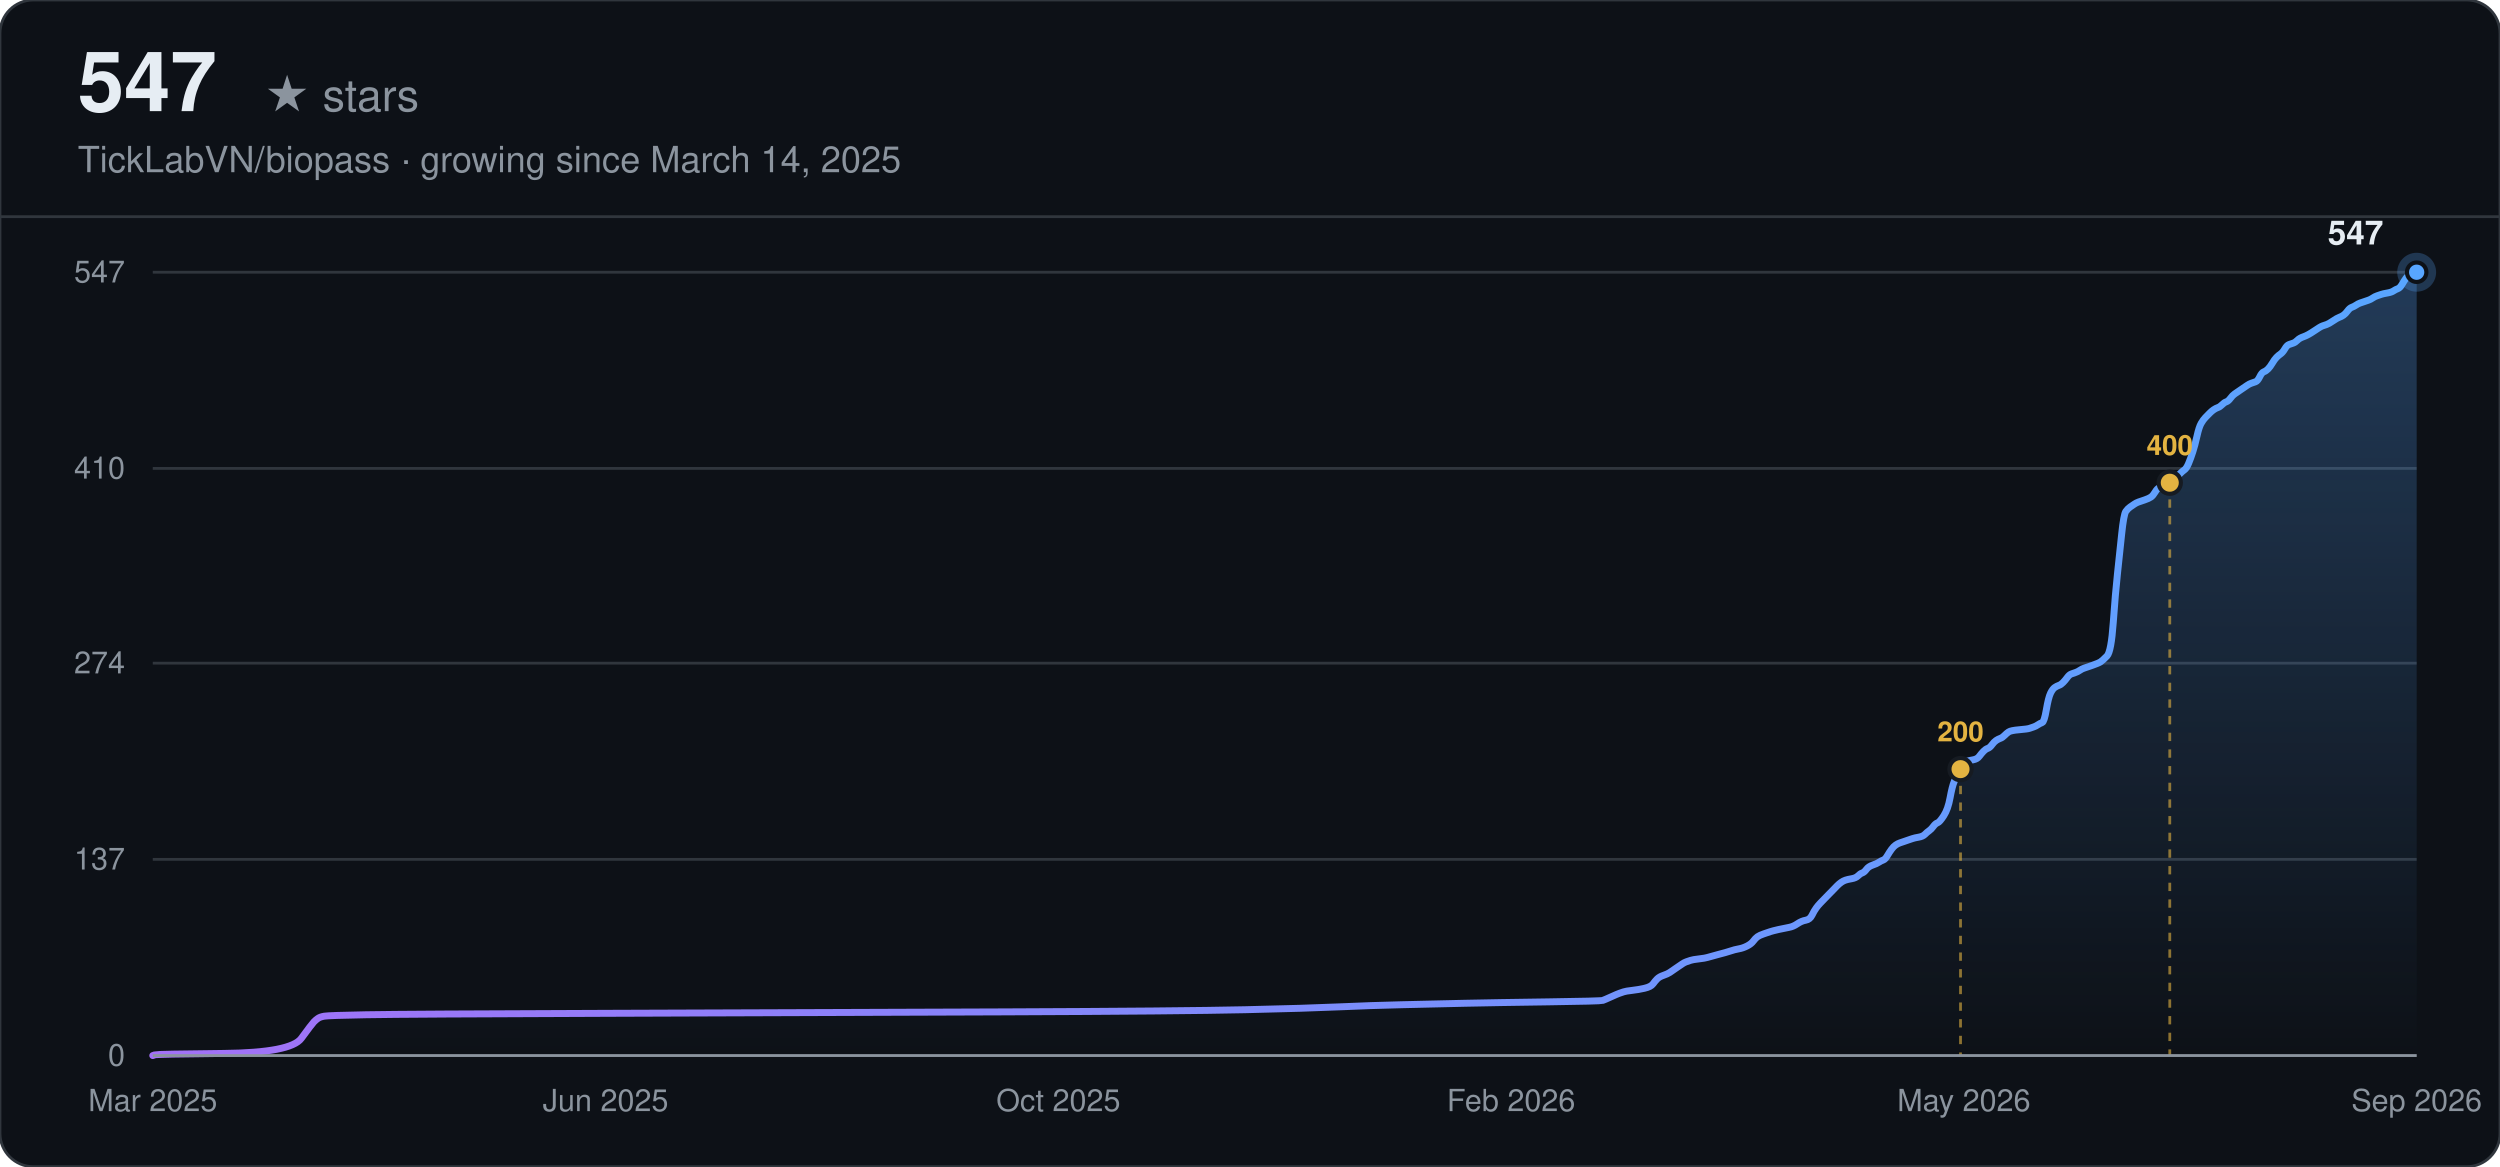
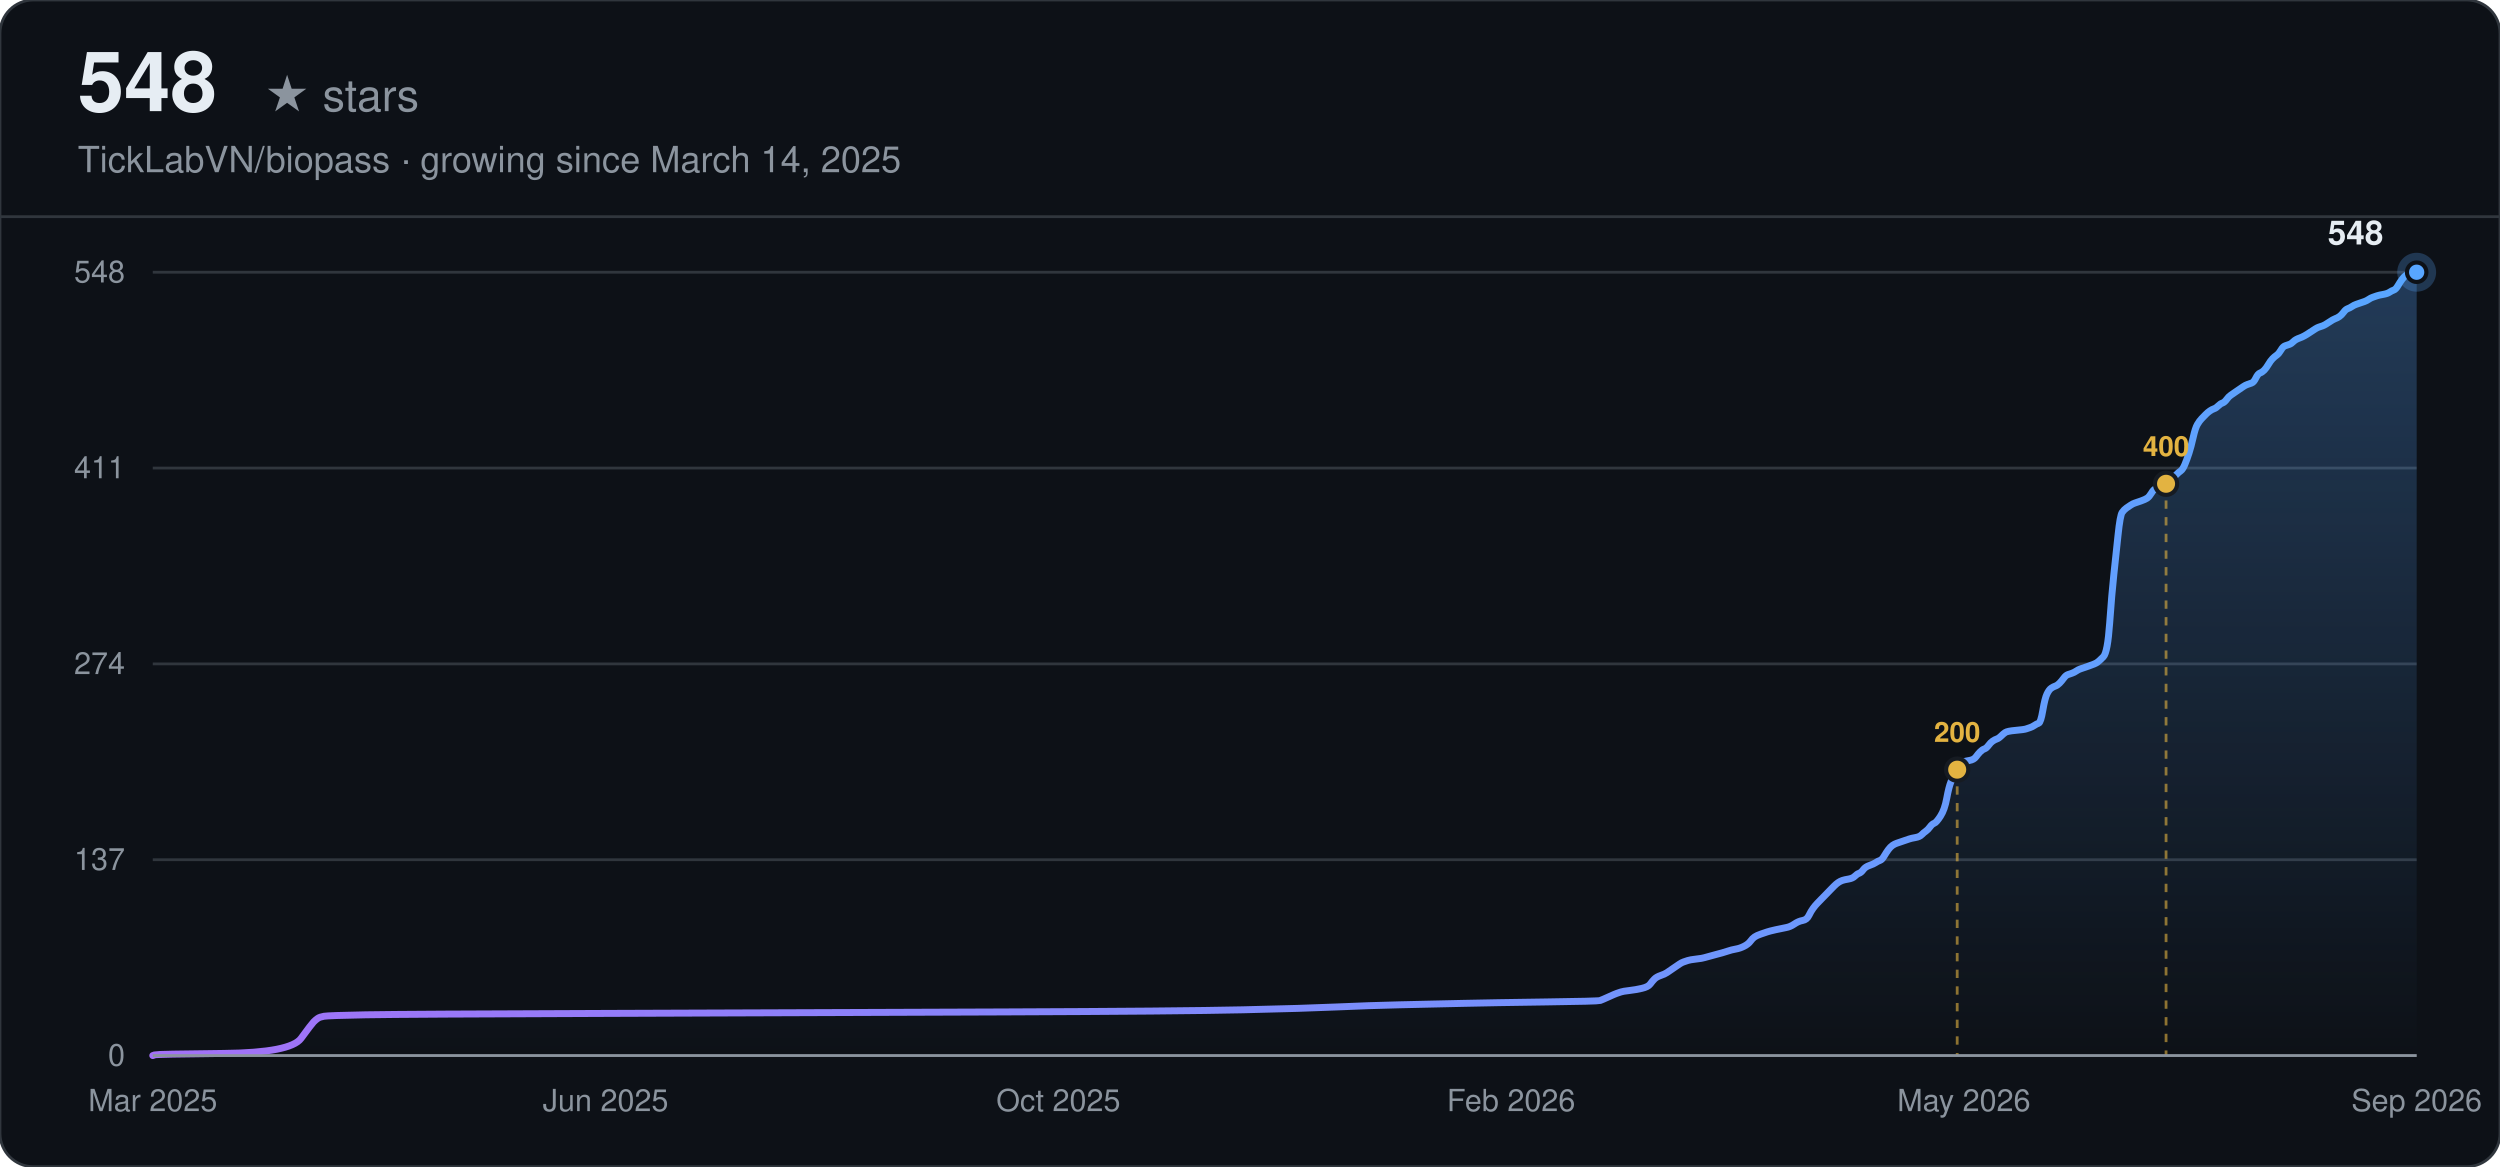
<svg xmlns="http://www.w3.org/2000/svg" width="900" height="420" viewBox="0 0 900 420" font-family="-apple-system, BlinkMacSystemFont, 'Segoe UI', Helvetica, Arial, sans-serif">
  <defs>
    <linearGradient id="line-dark" x1="0" y1="0" x2="1" y2="0">
      <stop offset="0%" stop-color="#a371f7" />
      <stop offset="100%" stop-color="#58a6ff" />
    </linearGradient>
    <linearGradient id="area-dark" x1="0" y1="0" x2="0" y2="1">
      <stop offset="0%" stop-color="#58a6ff" stop-opacity="0.28" />
      <stop offset="100%" stop-color="#58a6ff" stop-opacity="0" />
    </linearGradient>
  </defs>
  <rect width="900" height="420" rx="12" fill="#0d1117" />
  <rect width="900" height="420" rx="12" fill="none" stroke="#30363d" stroke-width="1" />
-   <text x="28" y="40" font-size="30" font-weight="700" fill="#e6edf3">547</text>
+   <text x="28" y="40" font-size="30" font-weight="700" fill="#e6edf3">548</text>
  <text x="28" y="40" font-size="16" fill="#8b949e" dx="67">★ stars</text>
  <text x="28" y="62" font-size="13" fill="#8b949e">TickLabVN/biopass · growing since March 14, 2025</text>
  <line x1="0" y1="78" x2="900" y2="78" stroke="#30363d" stroke-width="1" />
  <line x1="55" y1="380.00" x2="870" y2="380.00" stroke="#30363d" stroke-width="1" />
  <text x="45" y="380.00" text-anchor="end" dominant-baseline="middle" font-size="11" fill="#8b949e">0</text>
-   <line x1="55" y1="309.37" x2="870" y2="309.37" stroke="#30363d" stroke-width="1" />
-   <text x="45" y="309.37" text-anchor="end" dominant-baseline="middle" font-size="11" fill="#8b949e">137</text>
-   <line x1="55" y1="238.74" x2="870" y2="238.74" stroke="#30363d" stroke-width="1" />
-   <text x="45" y="238.74" text-anchor="end" dominant-baseline="middle" font-size="11" fill="#8b949e">274</text>
-   <line x1="55" y1="168.63" x2="870" y2="168.63" stroke="#30363d" stroke-width="1" />
-   <text x="45" y="168.63" text-anchor="end" dominant-baseline="middle" font-size="11" fill="#8b949e">410</text>
+   <line x1="55" y1="309.50" x2="870" y2="309.50" stroke="#30363d" stroke-width="1" />
+   <text x="45" y="309.50" text-anchor="end" dominant-baseline="middle" font-size="11" fill="#8b949e">137</text>
+   <line x1="55" y1="239.00" x2="870" y2="239.00" stroke="#30363d" stroke-width="1" />
+   <text x="45" y="239.00" text-anchor="end" dominant-baseline="middle" font-size="11" fill="#8b949e">274</text>
+   <line x1="55" y1="168.50" x2="870" y2="168.50" stroke="#30363d" stroke-width="1" />
+   <text x="45" y="168.50" text-anchor="end" dominant-baseline="middle" font-size="11" fill="#8b949e">411</text>
  <line x1="55" y1="98.00" x2="870" y2="98.00" stroke="#30363d" stroke-width="1" />
-   <text x="45" y="98.00" text-anchor="end" dominant-baseline="middle" font-size="11" fill="#8b949e">547</text>
+   <text x="45" y="98.00" text-anchor="end" dominant-baseline="middle" font-size="11" fill="#8b949e">548</text>
  <text x="55.00" y="400" text-anchor="middle" font-size="11" fill="#8b949e">Mar 2025</text>
  <text x="218.00" y="400" text-anchor="middle" font-size="11" fill="#8b949e">Jun 2025</text>
  <text x="381.00" y="400" text-anchor="middle" font-size="11" fill="#8b949e">Oct 2025</text>
  <text x="544.00" y="400" text-anchor="middle" font-size="11" fill="#8b949e">Feb 2026</text>
  <text x="707.00" y="400" text-anchor="middle" font-size="11" fill="#8b949e">May 2026</text>
  <text x="870.00" y="400" text-anchor="middle" font-size="11" fill="#8b949e">Sep 2026</text>
-   <path d="M55.00,380.00 L55.75,379.74 Q56.51,379.48 80.61,379.23 Q104.71,378.97 108.48,373.81 Q112.25,368.66 113.00,367.88 Q113.75,367.11 114.51,366.60 Q115.26,366.08 116.77,365.82 Q118.27,365.56 131.83,365.31 Q145.39,365.05 220.71,364.79 Q296.04,364.53 360.81,364.28 Q425.59,364.02 448.19,363.50 Q470.79,362.99 482.08,362.47 Q493.38,361.96 504.68,361.70 Q515.98,361.44 527.28,361.18 Q538.58,360.93 557.41,360.67 Q576.24,360.41 576.99,360.15 Q577.74,359.89 580.00,358.86 Q582.26,357.83 583.02,357.57 Q583.77,357.32 584.52,357.06 Q585.28,356.80 587.54,356.54 Q589.80,356.29 592.06,355.77 Q594.32,355.25 595.07,354.22 Q595.82,353.19 596.58,352.42 Q597.33,351.65 598.84,351.13 Q600.34,350.61 601.10,350.10 Q601.85,349.58 603.35,348.55 Q604.86,347.52 605.61,347.01 Q606.37,346.49 607.12,346.23 Q607.87,345.97 608.63,345.72 Q609.38,345.46 611.64,345.20 Q613.90,344.94 614.65,344.69 Q615.41,344.43 618.42,343.65 Q621.43,342.88 622.94,342.37 Q624.45,341.85 625.95,341.59 Q627.46,341.33 628.96,340.56 Q630.47,339.79 631.22,338.76 Q631.98,337.73 632.73,337.21 Q633.48,336.69 634.99,336.18 Q636.50,335.66 637.25,335.41 Q638.00,335.15 640.26,334.63 Q642.52,334.12 644.03,333.86 Q645.54,333.60 647.04,332.57 Q648.55,331.54 650.06,331.28 Q651.56,331.02 652.32,329.48 Q653.07,327.93 653.82,326.90 Q654.57,325.87 655.33,325.10 Q656.08,324.32 656.83,323.55 Q657.59,322.78 658.34,322.00 Q659.09,321.23 659.85,320.46 Q660.60,319.68 661.35,318.91 Q662.11,318.14 662.86,317.62 Q663.61,317.10 664.37,316.85 Q665.12,316.59 666.63,316.33 Q668.13,316.07 668.89,315.30 Q669.64,314.53 670.39,314.27 Q671.15,314.01 671.90,312.98 Q672.65,311.95 674.16,311.43 Q675.67,310.92 676.42,310.40 Q677.17,309.89 677.93,309.63 Q678.68,309.37 679.43,308.08 Q680.18,306.79 680.94,305.76 Q681.69,304.73 682.44,304.22 Q683.20,303.70 683.95,303.44 Q684.70,303.18 685.46,302.93 Q686.21,302.67 686.96,302.41 Q687.72,302.15 688.47,301.90 Q689.22,301.64 690.73,301.38 Q692.24,301.12 692.99,300.35 Q693.74,299.58 694.50,299.06 Q695.25,298.54 696.00,297.51 Q696.76,296.48 697.51,296.22 Q698.26,295.97 699.77,293.65 Q701.28,291.33 702.03,287.20 Q702.78,283.08 703.54,281.27 Q704.29,279.47 705.04,277.92 Q705.79,276.38 706.55,275.35 Q707.30,274.31 708.05,274.06 Q708.81,273.80 710.31,273.54 Q711.82,273.28 712.57,272.25 Q713.33,271.22 714.08,270.45 Q714.83,269.67 715.59,269.42 Q716.34,269.16 717.09,268.13 Q717.85,267.10 718.60,266.58 Q719.35,266.07 720.11,265.81 Q720.86,265.55 721.61,264.78 Q722.37,264.00 723.12,263.49 Q723.87,262.97 726.89,262.71 Q729.90,262.46 730.65,262.20 Q731.40,261.94 732.16,261.68 Q732.91,261.43 733.66,260.91 Q734.42,260.39 735.17,260.14 Q735.92,259.88 736.68,255.50 Q737.43,251.12 738.18,249.57 Q738.94,248.02 739.69,247.51 Q740.44,246.99 741.20,246.73 Q741.95,246.48 742.70,245.70 Q743.46,244.93 744.21,243.90 Q744.96,242.87 745.72,242.61 Q746.47,242.35 747.22,242.09 Q747.98,241.84 748.73,241.32 Q749.48,240.80 750.24,240.55 Q750.99,240.29 753.25,239.52 Q755.51,238.74 756.26,238.23 Q757.01,237.71 758.52,236.16 Q760.03,234.62 760.78,224.05 Q761.53,213.48 762.29,206.52 Q763.04,199.56 763.79,192.34 Q764.55,185.13 765.30,184.10 Q766.05,183.06 766.81,182.55 Q767.56,182.03 768.31,181.52 Q769.07,181.00 769.82,180.74 Q770.57,180.49 772.08,179.97 Q773.59,179.46 774.34,178.94 Q775.09,178.42 775.85,177.14 Q776.60,175.85 777.35,175.59 Q778.11,175.33 778.86,175.07 Q779.61,174.82 780.37,174.30 Q781.12,173.78 781.87,173.01 Q782.62,172.24 783.38,171.72 Q784.13,171.21 784.88,170.43 Q785.64,169.66 786.39,169.14 Q787.14,168.63 787.90,166.82 Q788.65,165.02 789.40,162.70 Q790.16,160.38 790.91,157.03 Q791.66,153.68 792.42,152.39 Q793.17,151.10 793.92,150.33 Q794.68,149.55 795.43,148.78 Q796.18,148.01 796.94,147.49 Q797.69,146.98 798.44,146.72 Q799.20,146.46 799.95,145.69 Q800.70,144.91 801.46,144.66 Q802.21,144.40 802.96,143.37 Q803.72,142.34 804.47,141.82 Q805.22,141.31 806.73,140.27 Q808.23,139.24 808.99,138.73 Q809.74,138.21 810.49,137.95 Q811.25,137.70 812.00,137.44 Q812.75,137.18 813.51,135.63 Q814.26,134.09 815.01,133.83 Q815.77,133.57 816.52,132.80 Q817.27,132.03 818.03,130.74 Q818.78,129.45 819.53,128.67 Q820.29,127.90 821.04,127.39 Q821.79,126.87 822.55,125.58 Q823.30,124.29 824.05,124.03 Q824.81,123.78 825.56,123.52 Q826.31,123.26 827.07,122.49 Q827.82,121.71 829.33,121.20 Q830.83,120.68 833.09,119.14 Q835.35,117.59 836.10,117.33 Q836.86,117.07 837.61,116.82 Q838.36,116.56 839.87,115.53 Q841.38,114.50 842.13,114.24 Q842.88,113.98 843.64,113.47 Q844.39,112.95 845.14,111.92 Q845.90,110.89 846.65,110.63 Q847.40,110.37 848.16,109.86 Q848.91,109.34 849.66,109.08 Q850.42,108.83 851.17,108.57 Q851.92,108.31 852.68,108.05 Q853.43,107.80 854.18,107.28 Q854.94,106.76 855.69,106.51 Q856.44,106.25 857.20,105.99 Q857.95,105.73 859.45,105.48 Q860.96,105.22 861.71,104.70 Q862.47,104.19 863.22,103.93 Q863.97,103.67 864.73,102.38 Q865.48,101.09 866.23,100.06 Q866.99,99.03 867.74,98.52 Q868.49,98.00 869.25,98.00 L870.00,98.00 L870.00,380.00 L55.00,380.00 Z" fill="url(#area-dark)" stroke="none" />
-   <path d="M55.00,380.00 L55.75,379.74 Q56.51,379.48 80.61,379.23 Q104.71,378.97 108.48,373.81 Q112.25,368.66 113.00,367.88 Q113.75,367.11 114.51,366.60 Q115.26,366.08 116.77,365.82 Q118.27,365.56 131.83,365.31 Q145.39,365.05 220.71,364.79 Q296.04,364.53 360.81,364.28 Q425.59,364.02 448.19,363.50 Q470.79,362.99 482.08,362.47 Q493.38,361.96 504.68,361.70 Q515.98,361.44 527.28,361.18 Q538.58,360.93 557.41,360.67 Q576.24,360.41 576.99,360.15 Q577.74,359.89 580.00,358.86 Q582.26,357.83 583.02,357.57 Q583.77,357.32 584.52,357.06 Q585.28,356.80 587.54,356.54 Q589.80,356.29 592.06,355.77 Q594.32,355.25 595.07,354.22 Q595.82,353.19 596.58,352.42 Q597.33,351.65 598.84,351.13 Q600.34,350.61 601.10,350.10 Q601.85,349.58 603.35,348.55 Q604.86,347.52 605.61,347.01 Q606.37,346.49 607.12,346.23 Q607.87,345.97 608.63,345.72 Q609.38,345.46 611.64,345.20 Q613.90,344.94 614.65,344.69 Q615.41,344.43 618.42,343.65 Q621.43,342.88 622.94,342.37 Q624.45,341.85 625.95,341.59 Q627.46,341.33 628.96,340.56 Q630.47,339.79 631.22,338.76 Q631.98,337.73 632.73,337.21 Q633.48,336.69 634.99,336.18 Q636.50,335.66 637.25,335.41 Q638.00,335.15 640.26,334.63 Q642.52,334.12 644.03,333.86 Q645.54,333.60 647.04,332.57 Q648.55,331.54 650.06,331.28 Q651.56,331.02 652.32,329.48 Q653.07,327.93 653.82,326.90 Q654.57,325.87 655.33,325.10 Q656.08,324.32 656.83,323.55 Q657.59,322.78 658.34,322.00 Q659.09,321.23 659.85,320.46 Q660.60,319.68 661.35,318.91 Q662.11,318.14 662.86,317.62 Q663.61,317.10 664.37,316.85 Q665.12,316.59 666.63,316.33 Q668.13,316.07 668.89,315.30 Q669.64,314.53 670.39,314.27 Q671.15,314.01 671.90,312.98 Q672.65,311.95 674.16,311.43 Q675.67,310.92 676.42,310.40 Q677.17,309.89 677.93,309.63 Q678.68,309.37 679.43,308.08 Q680.18,306.79 680.94,305.76 Q681.69,304.73 682.44,304.22 Q683.20,303.70 683.95,303.44 Q684.70,303.18 685.46,302.93 Q686.21,302.67 686.96,302.41 Q687.72,302.15 688.47,301.90 Q689.22,301.64 690.73,301.38 Q692.24,301.12 692.99,300.35 Q693.74,299.58 694.50,299.06 Q695.25,298.54 696.00,297.51 Q696.76,296.48 697.51,296.22 Q698.26,295.97 699.77,293.65 Q701.28,291.33 702.03,287.20 Q702.78,283.08 703.54,281.27 Q704.29,279.47 705.04,277.92 Q705.79,276.38 706.55,275.35 Q707.30,274.31 708.05,274.06 Q708.81,273.80 710.31,273.54 Q711.82,273.28 712.57,272.25 Q713.33,271.22 714.08,270.45 Q714.83,269.67 715.59,269.42 Q716.34,269.16 717.09,268.13 Q717.85,267.10 718.60,266.58 Q719.35,266.07 720.11,265.81 Q720.86,265.55 721.61,264.78 Q722.37,264.00 723.12,263.49 Q723.87,262.97 726.89,262.71 Q729.90,262.46 730.65,262.20 Q731.40,261.94 732.16,261.68 Q732.91,261.43 733.66,260.91 Q734.42,260.39 735.17,260.14 Q735.92,259.88 736.68,255.50 Q737.43,251.12 738.18,249.57 Q738.94,248.02 739.69,247.51 Q740.44,246.99 741.20,246.73 Q741.95,246.48 742.70,245.70 Q743.46,244.93 744.21,243.90 Q744.96,242.87 745.72,242.61 Q746.47,242.35 747.22,242.09 Q747.98,241.84 748.73,241.32 Q749.48,240.80 750.24,240.55 Q750.99,240.29 753.25,239.52 Q755.51,238.74 756.26,238.23 Q757.01,237.71 758.52,236.16 Q760.03,234.62 760.78,224.05 Q761.53,213.48 762.29,206.52 Q763.04,199.56 763.79,192.34 Q764.55,185.13 765.30,184.10 Q766.05,183.06 766.81,182.55 Q767.56,182.03 768.31,181.52 Q769.07,181.00 769.82,180.74 Q770.57,180.49 772.08,179.97 Q773.59,179.46 774.34,178.94 Q775.09,178.42 775.85,177.14 Q776.60,175.85 777.35,175.59 Q778.11,175.33 778.86,175.07 Q779.61,174.82 780.37,174.30 Q781.12,173.78 781.87,173.01 Q782.62,172.24 783.38,171.72 Q784.13,171.21 784.88,170.43 Q785.64,169.66 786.39,169.14 Q787.14,168.63 787.90,166.82 Q788.65,165.02 789.40,162.70 Q790.16,160.38 790.91,157.03 Q791.66,153.68 792.42,152.39 Q793.17,151.10 793.92,150.33 Q794.68,149.55 795.43,148.78 Q796.18,148.01 796.94,147.49 Q797.69,146.98 798.44,146.72 Q799.20,146.46 799.95,145.69 Q800.70,144.91 801.46,144.66 Q802.21,144.40 802.96,143.37 Q803.72,142.34 804.47,141.82 Q805.22,141.31 806.73,140.27 Q808.23,139.24 808.99,138.73 Q809.74,138.21 810.49,137.95 Q811.25,137.70 812.00,137.44 Q812.75,137.18 813.51,135.63 Q814.26,134.09 815.01,133.83 Q815.77,133.57 816.52,132.80 Q817.27,132.03 818.03,130.74 Q818.78,129.45 819.53,128.67 Q820.29,127.90 821.04,127.39 Q821.79,126.87 822.55,125.58 Q823.30,124.29 824.05,124.03 Q824.81,123.78 825.56,123.52 Q826.31,123.26 827.07,122.49 Q827.82,121.71 829.33,121.20 Q830.83,120.68 833.09,119.14 Q835.35,117.59 836.10,117.33 Q836.86,117.07 837.61,116.82 Q838.36,116.56 839.87,115.53 Q841.38,114.50 842.13,114.24 Q842.88,113.98 843.64,113.47 Q844.39,112.95 845.14,111.92 Q845.90,110.89 846.65,110.63 Q847.40,110.37 848.16,109.86 Q848.91,109.34 849.66,109.08 Q850.42,108.83 851.17,108.57 Q851.92,108.31 852.68,108.05 Q853.43,107.80 854.18,107.28 Q854.94,106.76 855.69,106.51 Q856.44,106.25 857.20,105.99 Q857.95,105.73 859.45,105.48 Q860.96,105.22 861.71,104.70 Q862.47,104.19 863.22,103.93 Q863.97,103.67 864.73,102.38 Q865.48,101.09 866.23,100.06 Q866.99,99.03 867.74,98.52 Q868.49,98.00 869.25,98.00 L870.00,98.00" fill="none" stroke="url(#line-dark)" stroke-width="2.5" stroke-linecap="round" />
-   <line x1="705.79" y1="276.89" x2="705.79" y2="380.00" stroke="#e3b341" stroke-width="1" stroke-dasharray="3,3" opacity="0.6" />
-   <circle cx="705.79" cy="276.89" r="4" fill="#e3b341" stroke="#161b22" stroke-width="1.5" />
-   <text x="705.79" y="266.89" text-anchor="middle" font-size="10" font-weight="600" fill="#e3b341">200</text>
-   <line x1="781.12" y1="173.78" x2="781.12" y2="380.00" stroke="#e3b341" stroke-width="1" stroke-dasharray="3,3" opacity="0.6" />
-   <circle cx="781.12" cy="173.78" r="4" fill="#e3b341" stroke="#161b22" stroke-width="1.5" />
-   <text x="781.12" y="163.78" text-anchor="middle" font-size="10" font-weight="600" fill="#e3b341">400</text>
+   <path d="M55.00,380.00 L55.75,379.74 Q56.50,379.49 80.56,379.23 Q104.62,378.97 108.38,373.82 Q112.14,368.68 112.89,367.91 Q113.64,367.14 114.40,366.62 Q115.15,366.11 116.65,365.85 Q118.15,365.59 131.69,365.33 Q145.22,365.08 220.41,364.82 Q295.59,364.56 360.25,364.30 Q424.91,364.05 447.46,363.53 Q470.02,363.02 481.30,362.50 Q492.57,361.99 503.85,361.73 Q515.13,361.47 526.41,361.22 Q537.68,360.96 556.48,360.70 Q575.28,360.45 576.03,360.19 Q576.78,359.93 579.04,358.90 Q581.29,357.87 582.04,357.61 Q582.80,357.36 583.55,357.10 Q584.30,356.84 586.55,356.59 Q588.81,356.33 591.07,355.81 Q593.32,355.30 594.07,354.27 Q594.82,353.24 595.58,352.47 Q596.33,351.70 597.83,351.18 Q599.34,350.67 600.09,350.15 Q600.84,349.64 602.34,348.61 Q603.85,347.58 604.60,347.07 Q605.35,346.55 606.10,346.29 Q606.85,346.04 607.61,345.78 Q608.36,345.52 610.61,345.26 Q612.87,345.01 613.62,344.75 Q614.37,344.49 617.38,343.72 Q620.39,342.95 621.89,342.43 Q623.39,341.92 624.90,341.66 Q626.40,341.41 627.91,340.63 Q629.41,339.86 630.16,338.83 Q630.91,337.80 631.67,337.29 Q632.42,336.77 633.92,336.26 Q635.42,335.74 636.18,335.49 Q636.93,335.23 639.18,334.72 Q641.44,334.20 642.94,333.94 Q644.45,333.69 645.95,332.66 Q647.45,331.63 648.96,331.37 Q650.46,331.11 651.21,329.57 Q651.96,328.03 652.72,327.00 Q653.47,325.97 654.22,325.20 Q654.97,324.42 655.72,323.65 Q656.48,322.88 657.23,322.11 Q657.98,321.34 658.73,320.56 Q659.48,319.79 660.24,319.02 Q660.99,318.25 661.74,317.73 Q662.49,317.22 663.24,316.96 Q663.99,316.70 665.50,316.45 Q667.00,316.19 667.75,315.42 Q668.51,314.65 669.26,314.39 Q670.01,314.13 670.76,313.10 Q671.51,312.07 673.02,311.56 Q674.52,311.04 675.27,310.53 Q676.02,310.01 676.78,309.76 Q677.53,309.50 678.28,308.21 Q679.03,306.93 679.78,305.90 Q680.54,304.87 681.29,304.35 Q682.04,303.84 682.79,303.58 Q683.54,303.32 684.29,303.07 Q685.05,302.81 685.80,302.55 Q686.55,302.30 687.30,302.04 Q688.05,301.78 689.56,301.52 Q691.06,301.27 691.81,300.49 Q692.56,299.72 693.32,299.21 Q694.07,298.69 694.82,297.66 Q695.57,296.64 696.32,296.38 Q697.08,296.12 698.58,293.80 Q700.08,291.49 700.83,287.37 Q701.59,283.26 702.34,281.45 Q703.09,279.65 703.84,278.11 Q704.59,276.57 705.35,275.54 Q706.10,274.51 706.85,274.25 Q707.60,273.99 709.11,273.74 Q710.61,273.48 711.36,272.45 Q712.11,271.42 712.86,270.65 Q713.62,269.88 714.37,269.62 Q715.12,269.36 715.87,268.33 Q716.62,267.30 717.38,266.79 Q718.13,266.27 718.88,266.02 Q719.63,265.76 720.38,264.99 Q721.13,264.22 721.89,263.70 Q722.64,263.19 725.65,262.93 Q728.65,262.67 729.40,262.41 Q730.16,262.16 730.91,261.90 Q731.66,261.64 732.41,261.13 Q733.16,260.61 733.92,260.36 Q734.67,260.10 735.42,255.72 Q736.17,251.35 736.92,249.81 Q737.68,248.26 738.43,247.75 Q739.18,247.23 739.93,246.98 Q740.68,246.72 741.43,245.95 Q742.19,245.18 742.94,244.15 Q743.69,243.12 744.44,242.86 Q745.19,242.60 745.95,242.34 Q746.70,242.09 747.45,241.57 Q748.20,241.06 748.95,240.80 Q749.70,240.54 751.96,239.77 Q754.22,239.00 754.97,238.49 Q755.72,237.97 757.22,236.43 Q758.73,234.88 759.48,224.33 Q760.23,213.78 760.98,206.84 Q761.73,199.89 762.49,192.69 Q763.24,185.48 763.99,184.45 Q764.74,183.42 765.49,182.91 Q766.25,182.39 767.00,181.88 Q767.75,181.36 768.50,181.11 Q769.25,180.85 770.76,180.34 Q772.26,179.82 773.01,179.31 Q773.76,178.79 774.52,177.51 Q775.27,176.22 776.02,175.96 Q776.77,175.70 777.52,175.45 Q778.27,175.19 779.03,174.68 Q779.78,174.16 780.53,173.39 Q781.28,172.62 782.03,172.10 Q782.79,171.59 783.54,170.82 Q784.29,170.04 785.04,169.53 Q785.79,169.01 786.55,167.21 Q787.30,165.41 788.05,163.10 Q788.80,160.78 789.55,157.44 Q790.30,154.09 791.06,152.80 Q791.81,151.52 792.56,150.75 Q793.31,149.97 794.06,149.20 Q794.82,148.43 795.57,147.92 Q796.32,147.40 797.07,147.14 Q797.82,146.89 798.57,146.11 Q799.33,145.34 800.08,145.09 Q800.83,144.83 801.58,143.80 Q802.33,142.77 803.09,142.26 Q803.84,141.74 805.34,140.71 Q806.85,139.68 807.60,139.17 Q808.35,138.65 809.10,138.40 Q809.85,138.14 810.60,137.88 Q811.36,137.62 812.11,136.08 Q812.86,134.54 813.61,134.28 Q814.36,134.02 815.12,133.25 Q815.87,132.48 816.62,131.19 Q817.37,129.91 818.12,129.13 Q818.87,128.36 819.63,127.85 Q820.38,127.33 821.13,126.05 Q821.88,124.76 822.63,124.50 Q823.39,124.24 824.14,123.99 Q824.89,123.73 825.64,122.96 Q826.39,122.19 827.90,121.67 Q829.40,121.16 831.66,119.61 Q833.91,118.07 834.66,117.81 Q835.42,117.55 836.17,117.30 Q836.92,117.04 838.42,116.01 Q839.93,114.98 840.68,114.72 Q841.43,114.47 842.18,113.95 Q842.93,113.44 843.69,112.41 Q844.44,111.38 845.19,111.12 Q845.94,110.86 846.69,110.35 Q847.44,109.84 848.20,109.58 Q848.95,109.32 849.70,109.06 Q850.45,108.81 851.20,108.55 Q851.96,108.29 852.71,107.78 Q853.46,107.26 854.21,107.01 Q854.96,106.75 855.71,106.49 Q856.47,106.23 857.97,105.98 Q859.47,105.72 860.23,105.20 Q860.98,104.69 861.73,104.43 Q862.48,104.18 863.23,102.89 Q863.99,101.60 864.74,100.57 Q865.49,99.54 866.24,99.03 Q866.99,98.51 867.74,98.26 Q868.50,98.00 869.25,98.00 L870.00,98.00 L870.00,380.00 L55.00,380.00 Z" fill="url(#area-dark)" stroke="none" />
+   <path d="M55.00,380.00 L55.75,379.74 Q56.50,379.49 80.56,379.23 Q104.62,378.97 108.38,373.82 Q112.14,368.68 112.89,367.91 Q113.64,367.14 114.40,366.62 Q115.15,366.11 116.65,365.85 Q118.15,365.59 131.69,365.33 Q145.22,365.08 220.41,364.82 Q295.59,364.56 360.25,364.30 Q424.91,364.05 447.46,363.53 Q470.02,363.02 481.30,362.50 Q492.57,361.99 503.85,361.73 Q515.13,361.47 526.41,361.22 Q537.68,360.96 556.48,360.70 Q575.28,360.45 576.03,360.19 Q576.78,359.93 579.04,358.90 Q581.29,357.87 582.04,357.61 Q582.80,357.36 583.55,357.10 Q584.30,356.84 586.55,356.59 Q588.81,356.33 591.07,355.81 Q593.32,355.30 594.07,354.27 Q594.82,353.24 595.58,352.47 Q596.33,351.70 597.83,351.18 Q599.34,350.67 600.09,350.15 Q600.84,349.64 602.34,348.61 Q603.85,347.58 604.60,347.07 Q605.35,346.55 606.10,346.29 Q606.85,346.04 607.61,345.78 Q608.36,345.52 610.61,345.26 Q612.87,345.01 613.62,344.75 Q614.37,344.49 617.38,343.72 Q620.39,342.95 621.89,342.43 Q623.39,341.92 624.90,341.66 Q626.40,341.41 627.91,340.63 Q629.41,339.86 630.16,338.83 Q630.91,337.80 631.67,337.29 Q632.42,336.77 633.92,336.26 Q635.42,335.74 636.18,335.49 Q636.93,335.23 639.18,334.72 Q641.44,334.20 642.94,333.94 Q644.45,333.69 645.95,332.66 Q647.45,331.63 648.96,331.37 Q650.46,331.11 651.21,329.57 Q651.96,328.03 652.72,327.00 Q653.47,325.97 654.22,325.20 Q654.97,324.42 655.72,323.65 Q656.48,322.88 657.23,322.11 Q657.98,321.34 658.73,320.56 Q659.48,319.79 660.24,319.02 Q660.99,318.25 661.74,317.73 Q662.49,317.22 663.24,316.96 Q663.99,316.70 665.50,316.45 Q667.00,316.19 667.75,315.42 Q668.51,314.65 669.26,314.39 Q670.01,314.13 670.76,313.10 Q671.51,312.07 673.02,311.56 Q674.52,311.04 675.27,310.53 Q676.02,310.01 676.78,309.76 Q677.53,309.50 678.28,308.21 Q679.03,306.93 679.78,305.90 Q680.54,304.87 681.29,304.35 Q682.04,303.84 682.79,303.58 Q683.54,303.32 684.29,303.07 Q685.05,302.81 685.80,302.55 Q686.55,302.30 687.30,302.04 Q688.05,301.78 689.56,301.52 Q691.06,301.27 691.81,300.49 Q692.56,299.72 693.32,299.21 Q694.07,298.69 694.82,297.66 Q695.57,296.64 696.32,296.38 Q697.08,296.12 698.58,293.80 Q700.08,291.49 700.83,287.37 Q701.59,283.26 702.34,281.45 Q703.09,279.65 703.84,278.11 Q704.59,276.57 705.35,275.54 Q706.10,274.51 706.85,274.25 Q707.60,273.99 709.11,273.74 Q710.61,273.48 711.36,272.45 Q712.11,271.42 712.86,270.65 Q713.62,269.88 714.37,269.62 Q715.12,269.36 715.87,268.33 Q716.62,267.30 717.38,266.79 Q718.13,266.27 718.88,266.02 Q719.63,265.76 720.38,264.99 Q721.13,264.22 721.89,263.70 Q722.64,263.19 725.65,262.93 Q728.65,262.67 729.40,262.41 Q730.16,262.16 730.91,261.90 Q731.66,261.64 732.41,261.13 Q733.16,260.61 733.92,260.36 Q734.67,260.10 735.42,255.72 Q736.17,251.35 736.92,249.81 Q737.68,248.26 738.43,247.75 Q739.18,247.23 739.93,246.98 Q740.68,246.72 741.43,245.95 Q742.19,245.18 742.94,244.15 Q743.69,243.12 744.44,242.86 Q745.19,242.60 745.95,242.34 Q746.70,242.09 747.45,241.57 Q748.20,241.06 748.95,240.80 Q749.70,240.54 751.96,239.77 Q754.22,239.00 754.97,238.49 Q755.72,237.97 757.22,236.43 Q758.73,234.88 759.48,224.33 Q760.23,213.78 760.98,206.84 Q761.73,199.89 762.49,192.69 Q763.24,185.48 763.99,184.45 Q764.74,183.42 765.49,182.91 Q766.25,182.39 767.00,181.88 Q767.75,181.36 768.50,181.11 Q769.25,180.85 770.76,180.34 Q772.26,179.82 773.01,179.31 Q773.76,178.79 774.52,177.51 Q775.27,176.22 776.02,175.96 Q776.77,175.70 777.52,175.45 Q778.27,175.19 779.03,174.68 Q779.78,174.16 780.53,173.39 Q781.28,172.62 782.03,172.10 Q782.79,171.59 783.54,170.82 Q784.29,170.04 785.04,169.53 Q785.79,169.01 786.55,167.21 Q787.30,165.41 788.05,163.10 Q788.80,160.78 789.55,157.44 Q790.30,154.09 791.06,152.80 Q791.81,151.52 792.56,150.75 Q793.31,149.97 794.06,149.20 Q794.82,148.43 795.57,147.92 Q796.32,147.40 797.07,147.14 Q797.82,146.89 798.57,146.11 Q799.33,145.34 800.08,145.09 Q800.83,144.83 801.58,143.80 Q802.33,142.77 803.09,142.26 Q803.84,141.74 805.34,140.71 Q806.85,139.68 807.60,139.17 Q808.35,138.65 809.10,138.40 Q809.85,138.14 810.60,137.88 Q811.36,137.62 812.11,136.08 Q812.86,134.54 813.61,134.28 Q814.36,134.02 815.12,133.25 Q815.87,132.48 816.62,131.19 Q817.37,129.91 818.12,129.13 Q818.87,128.36 819.63,127.85 Q820.38,127.33 821.13,126.05 Q821.88,124.76 822.63,124.50 Q823.39,124.24 824.14,123.99 Q824.89,123.73 825.64,122.96 Q826.39,122.19 827.90,121.67 Q829.40,121.16 831.66,119.61 Q833.91,118.07 834.66,117.81 Q835.42,117.55 836.17,117.30 Q836.92,117.04 838.42,116.01 Q839.93,114.98 840.68,114.72 Q841.43,114.47 842.18,113.95 Q842.93,113.44 843.69,112.41 Q844.44,111.38 845.19,111.12 Q845.94,110.86 846.69,110.35 Q847.44,109.84 848.20,109.58 Q848.95,109.32 849.70,109.06 Q850.45,108.81 851.20,108.55 Q851.96,108.29 852.71,107.78 Q853.46,107.26 854.21,107.01 Q854.96,106.75 855.71,106.49 Q856.47,106.23 857.97,105.98 Q859.47,105.72 860.23,105.20 Q860.98,104.69 861.73,104.43 Q862.48,104.18 863.23,102.89 Q863.99,101.60 864.74,100.57 Q865.49,99.54 866.24,99.03 Q866.99,98.51 867.74,98.26 Q868.50,98.00 869.25,98.00 L870.00,98.00" fill="none" stroke="url(#line-dark)" stroke-width="2.5" stroke-linecap="round" />
+   <line x1="704.59" y1="277.08" x2="704.59" y2="380.00" stroke="#e3b341" stroke-width="1" stroke-dasharray="3,3" opacity="0.6" />
+   <circle cx="704.59" cy="277.08" r="4" fill="#e3b341" stroke="#161b22" stroke-width="1.5" />
+   <text x="704.59" y="267.08" text-anchor="middle" font-size="10" font-weight="600" fill="#e3b341">200</text>
+   <line x1="779.78" y1="174.16" x2="779.78" y2="380.00" stroke="#e3b341" stroke-width="1" stroke-dasharray="3,3" opacity="0.6" />
+   <circle cx="779.78" cy="174.16" r="4" fill="#e3b341" stroke="#161b22" stroke-width="1.5" />
+   <text x="779.78" y="164.16" text-anchor="middle" font-size="10" font-weight="600" fill="#e3b341">400</text>
  <circle cx="870.00" cy="98.00" r="7" fill="#58a6ff" opacity="0.25" />
  <circle cx="870.00" cy="98.00" r="3.5" fill="#58a6ff" stroke="#0d1117" stroke-width="1.5" />
-   <text x="858.00" y="88.00" text-anchor="end" font-size="12" font-weight="600" fill="#e6edf3">547</text>
+   <text x="858.00" y="88.00" text-anchor="end" font-size="12" font-weight="600" fill="#e6edf3">548</text>
  <line x1="55" y1="380.00" x2="870" y2="380.00" stroke="#8b949e" stroke-width="1" />
</svg>
